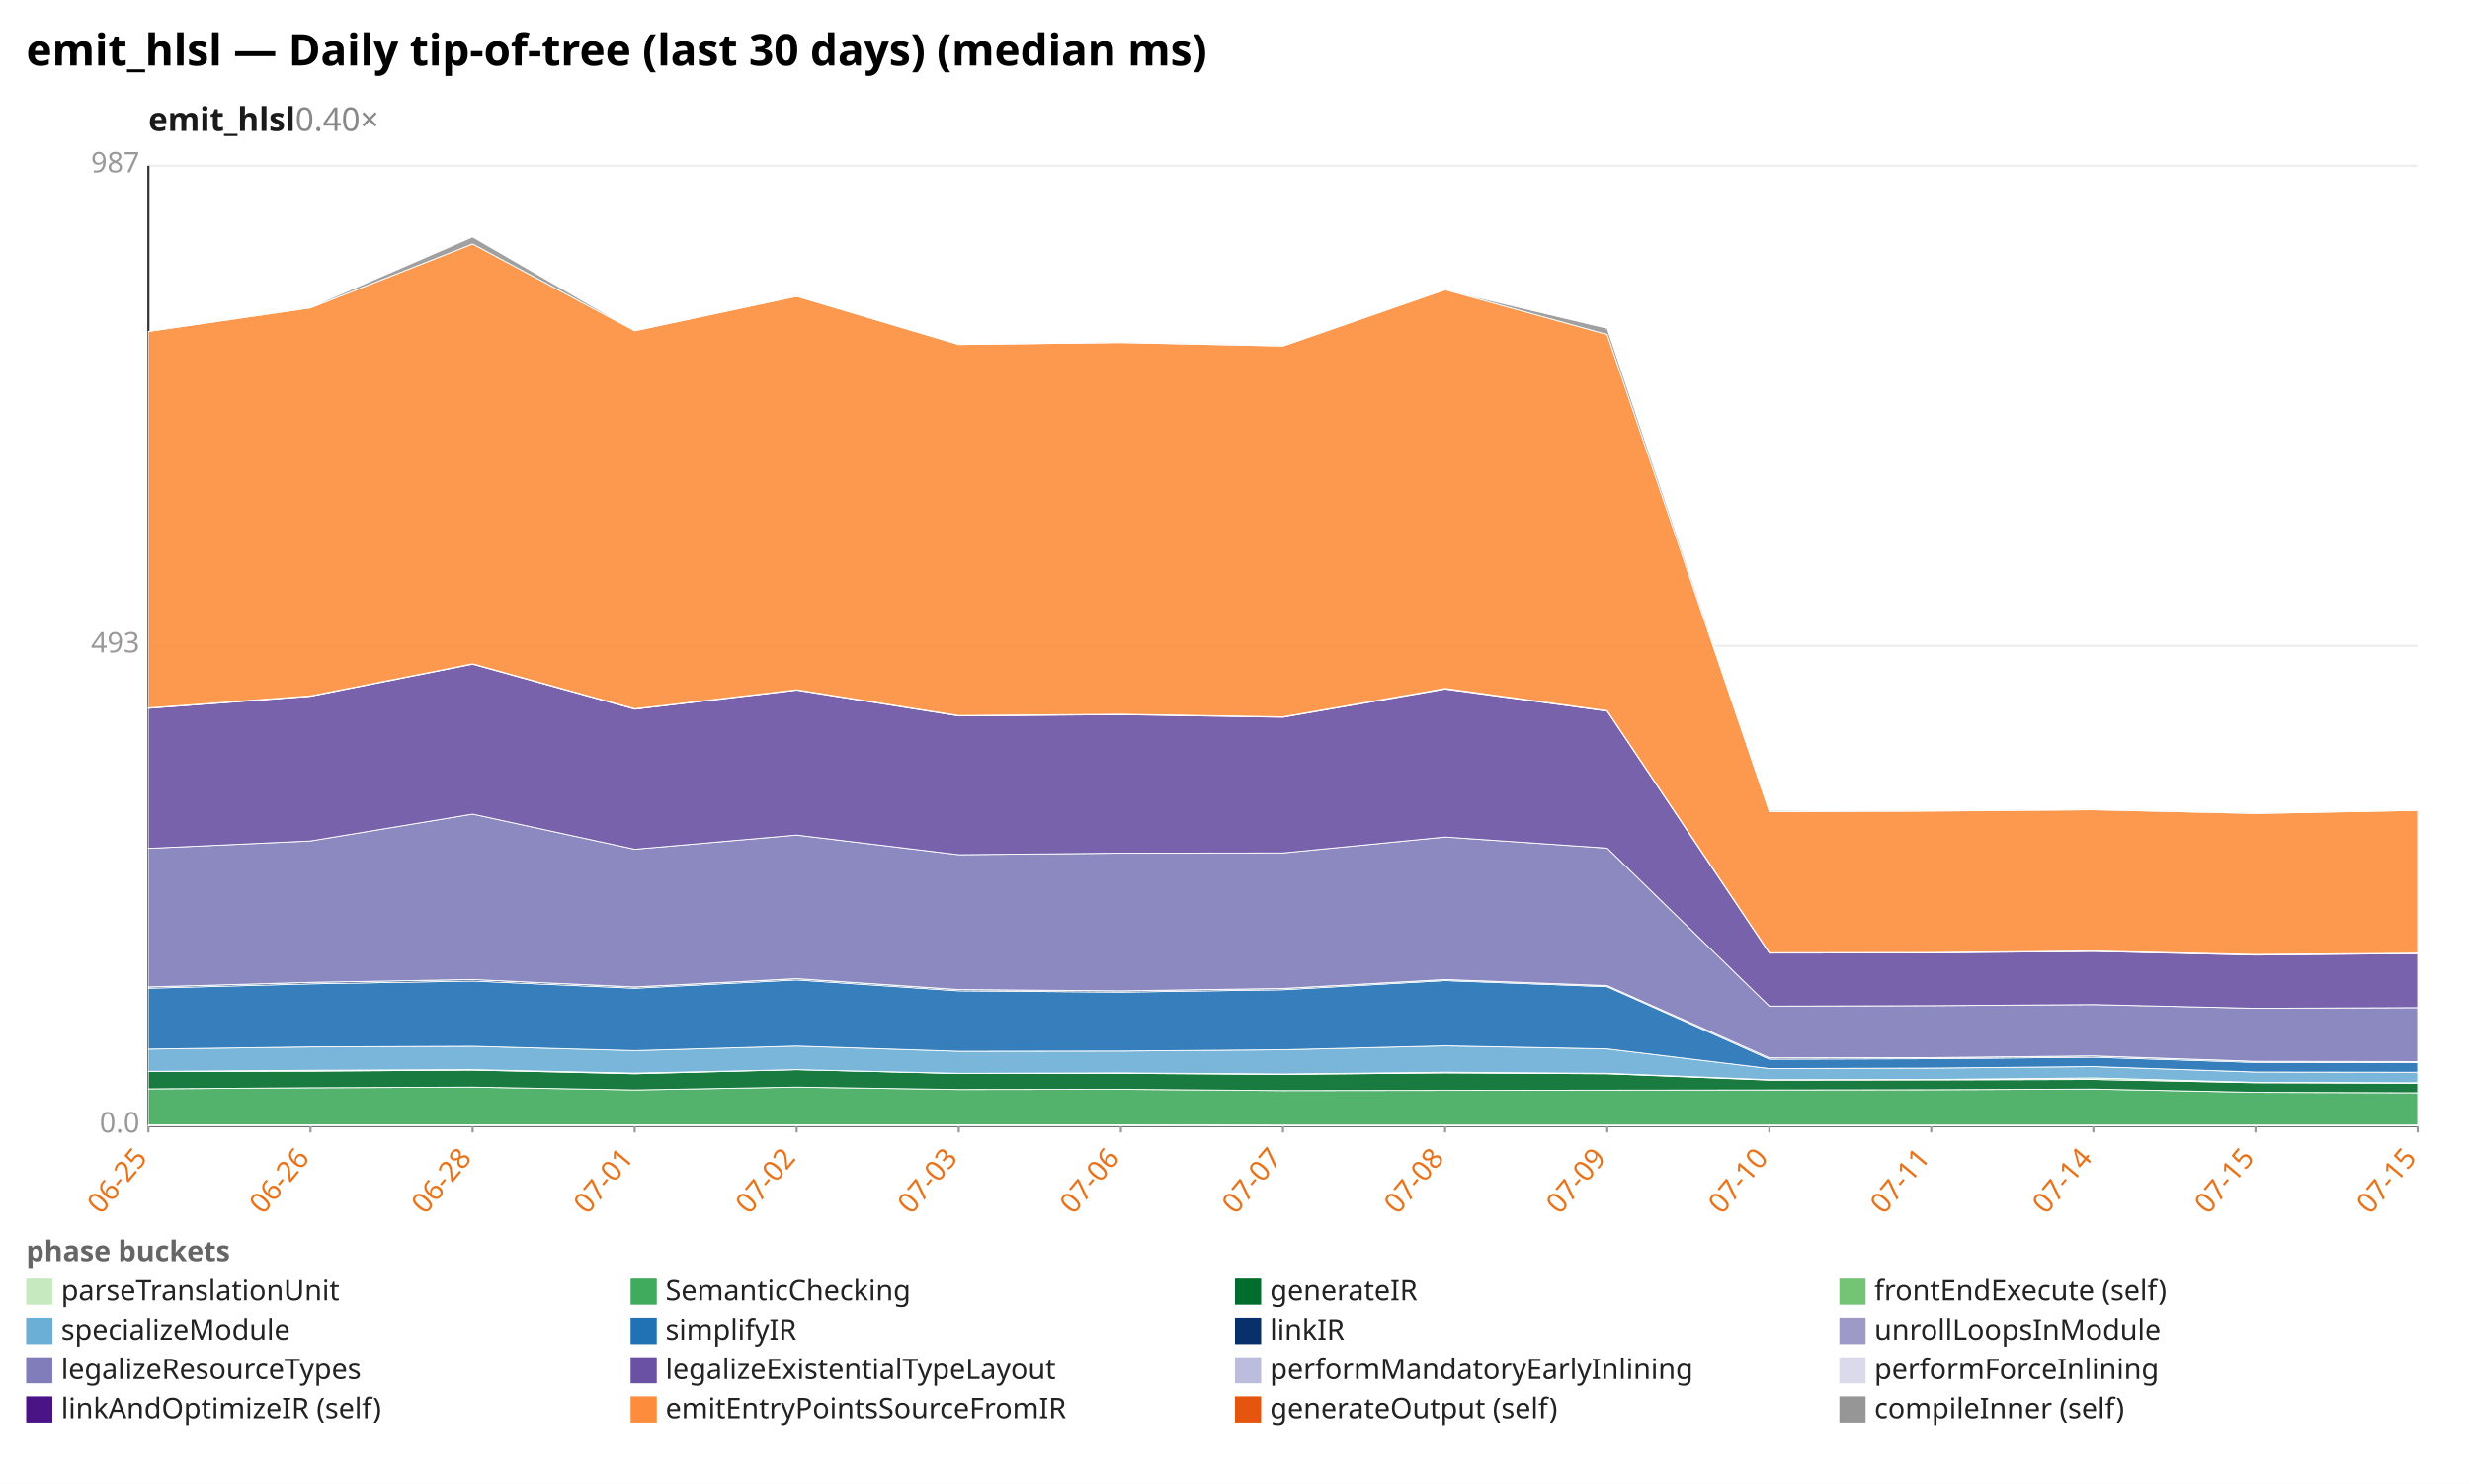
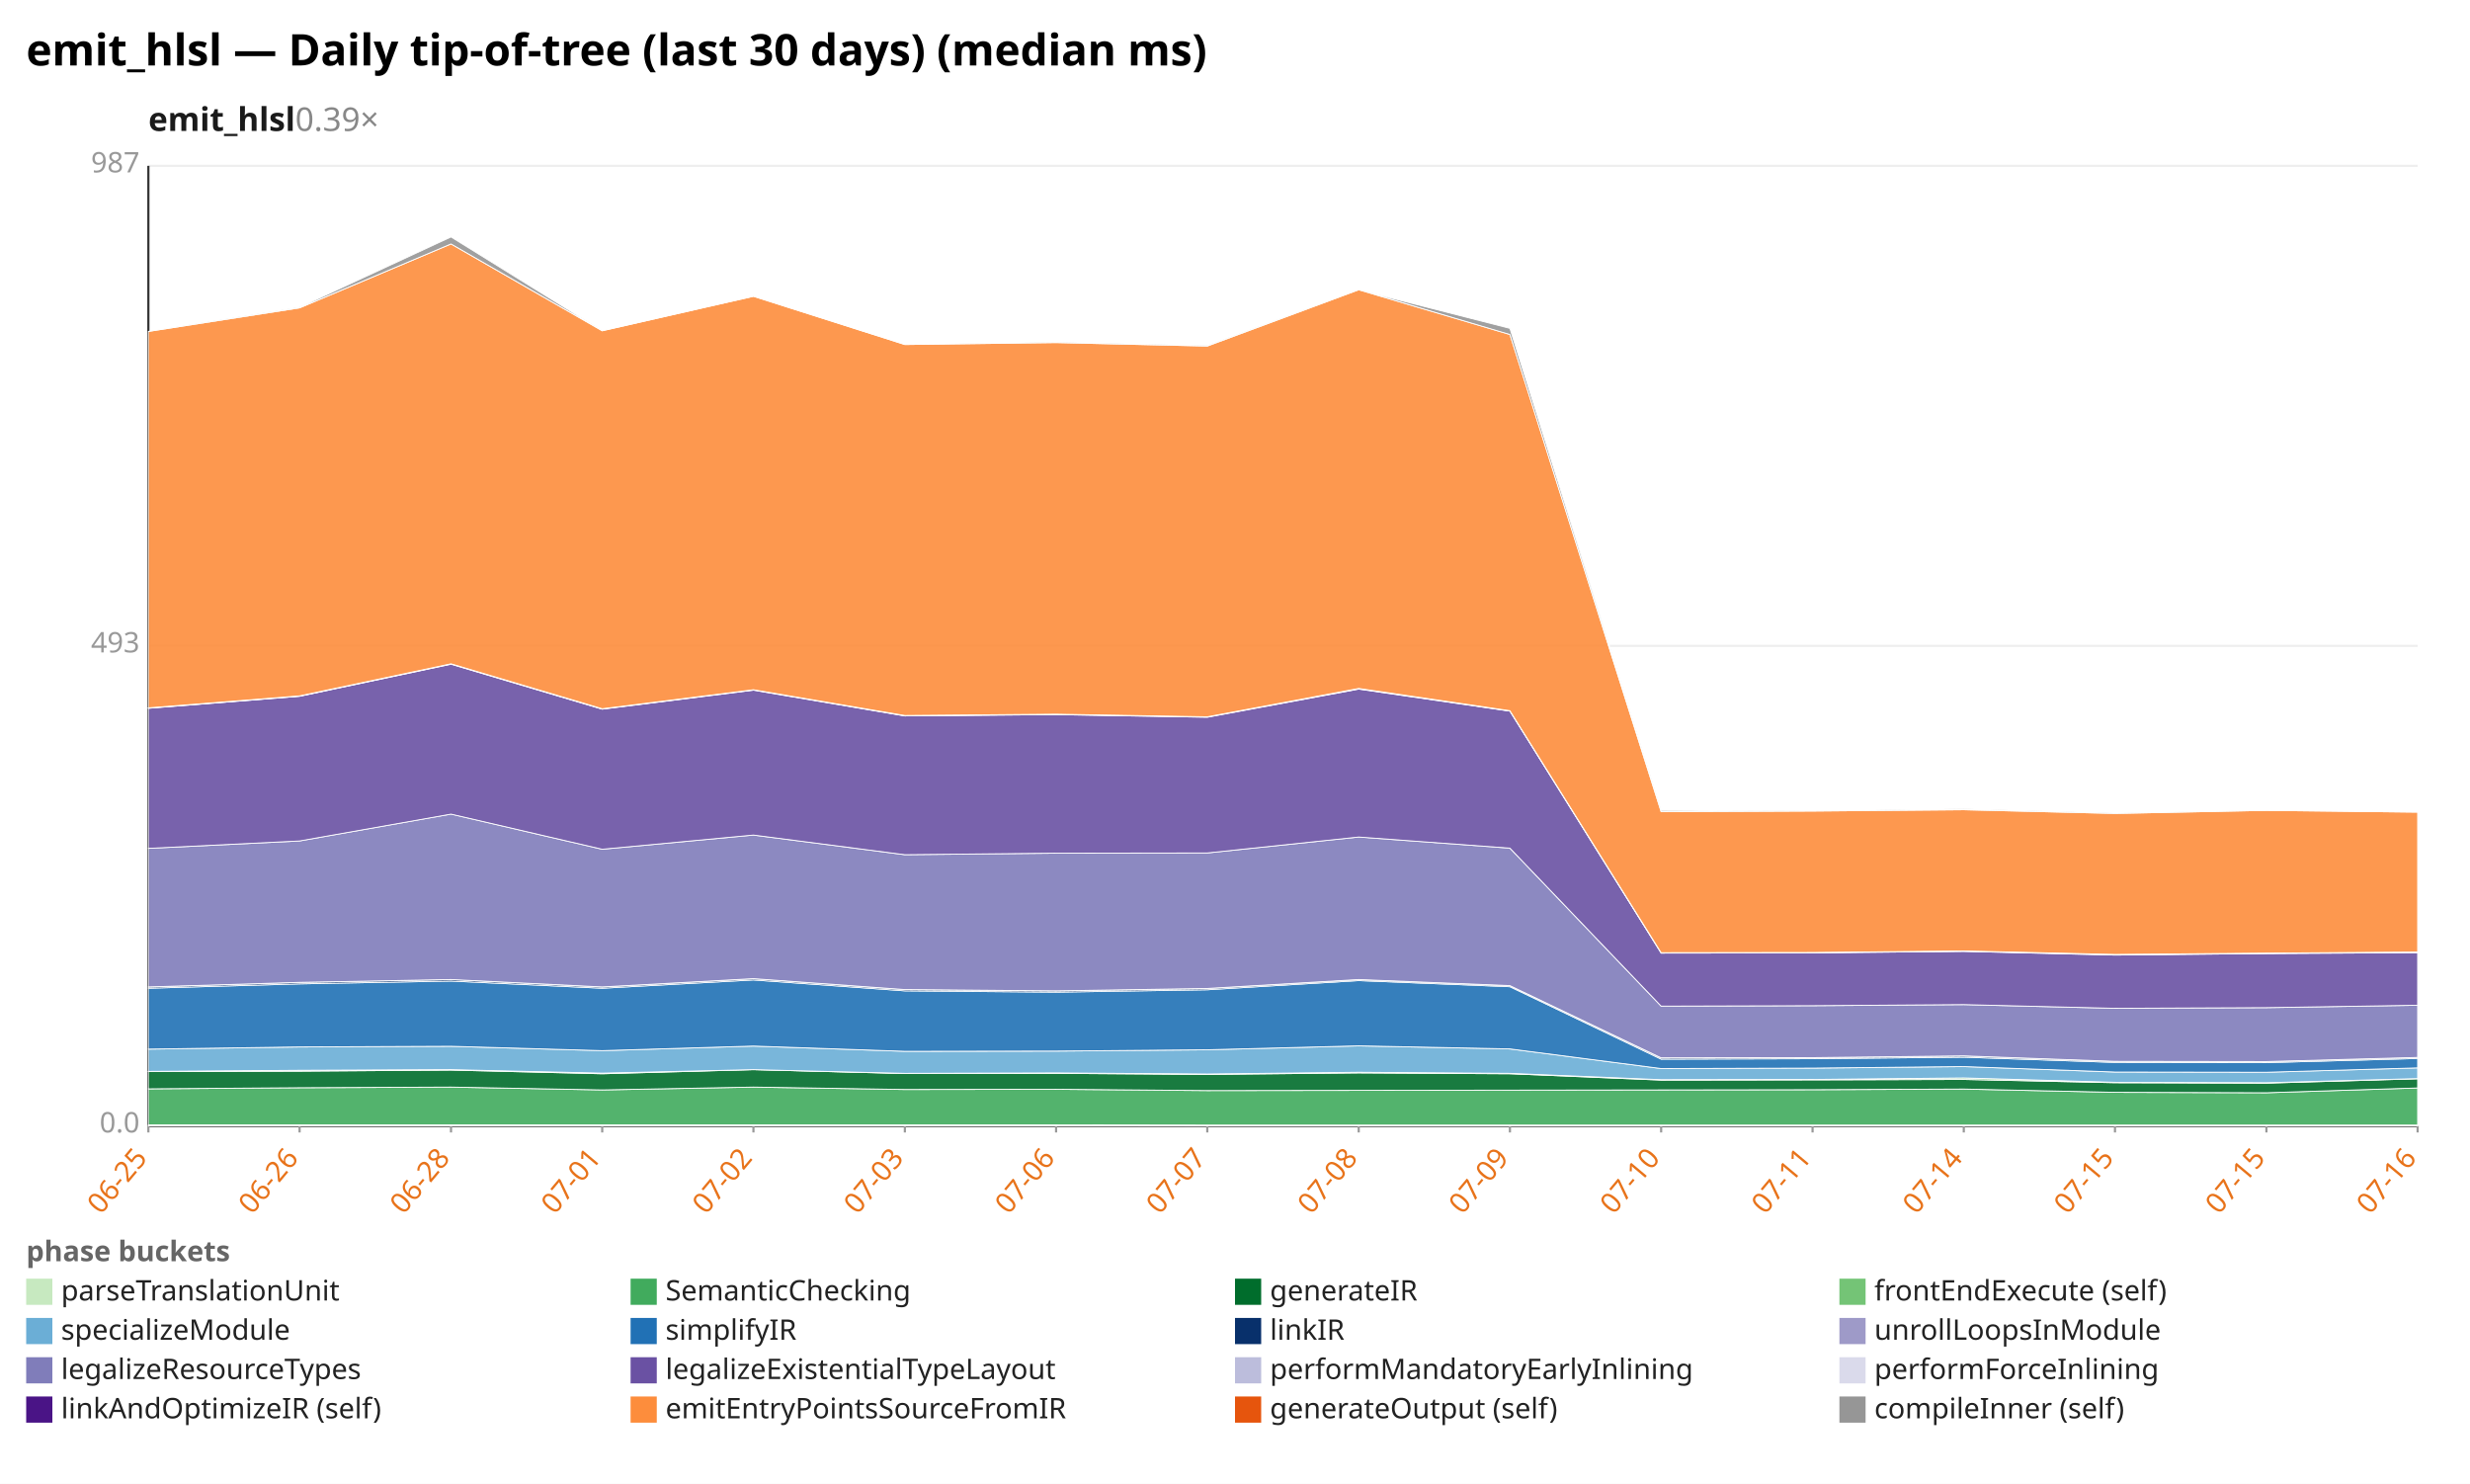
<svg xmlns="http://www.w3.org/2000/svg" width="1132" height="680" viewBox="0 0 1132 680" preserveAspectRatio="xMidYMid meet" font-family="sans-serif" font-size="13">
  <rect width="1132" height="680" fill="white" />
  <text x="12" y="30" font-size="20" font-weight="bold">emit_hlsl — Daily tip-of-tree (last 30 days) (median ms)</text>
-   <text x="68" y="60" font-size="15" font-weight="600" fill="#1a1a1a">emit_hlsl<tspan fill="#888" font-weight="400" text-decoration="none">  0.40×</tspan>
+   <text x="68" y="60" font-size="15" font-weight="600" fill="#1a1a1a">emit_hlsl<tspan fill="#888" font-weight="400" text-decoration="none">  0.39×</tspan>
  </text>
  <line x1="68.0" y1="516.0" x2="1108.0" y2="516.0" stroke="#eee" />
  <text x="64.0" y="519.0" text-anchor="end" fill="#999">0.0</text>
  <line x1="68.0" y1="296.0" x2="1108.0" y2="296.0" stroke="#eee" />
  <text x="64.0" y="299.0" text-anchor="end" fill="#999">493</text>
  <line x1="68.0" y1="76.0" x2="1108.0" y2="76.0" stroke="#eee" />
  <text x="64.0" y="79.0" text-anchor="end" fill="#999">987</text>
  <line x1="68.0" y1="76.0" x2="68.0" y2="516.0" stroke="#333" />
  <line x1="68.0" y1="516.0" x2="1108.0" y2="516.0" stroke="#333" />
  <line x1="68.0" y1="516.0" x2="68.0" y2="519.0" stroke="#999" />
  <text x="68.0" y="531.0" text-anchor="end" fill="#e8731a" transform="rotate(-50 68.0 531.0)">06-25</text>
-   <line x1="142.3" y1="516.0" x2="142.3" y2="519.0" stroke="#999" />
-   <text x="142.3" y="531.0" text-anchor="end" fill="#e8731a" transform="rotate(-50 142.3 531.0)">06-26</text>
-   <line x1="216.6" y1="516.0" x2="216.6" y2="519.0" stroke="#999" />
-   <text x="216.6" y="531.0" text-anchor="end" fill="#e8731a" transform="rotate(-50 216.6 531.0)">06-28</text>
-   <line x1="290.9" y1="516.0" x2="290.9" y2="519.0" stroke="#999" />
-   <text x="290.9" y="531.0" text-anchor="end" fill="#e8731a" transform="rotate(-50 290.9 531.0)">07-01</text>
-   <line x1="365.1" y1="516.0" x2="365.1" y2="519.0" stroke="#999" />
-   <text x="365.1" y="531.0" text-anchor="end" fill="#e8731a" transform="rotate(-50 365.1 531.0)">07-02</text>
-   <line x1="439.4" y1="516.0" x2="439.4" y2="519.0" stroke="#999" />
-   <text x="439.4" y="531.0" text-anchor="end" fill="#e8731a" transform="rotate(-50 439.4 531.0)">07-03</text>
-   <line x1="513.7" y1="516.0" x2="513.7" y2="519.0" stroke="#999" />
-   <text x="513.7" y="531.0" text-anchor="end" fill="#e8731a" transform="rotate(-50 513.7 531.0)">07-06</text>
-   <line x1="588.0" y1="516.0" x2="588.0" y2="519.0" stroke="#999" />
-   <text x="588.0" y="531.0" text-anchor="end" fill="#e8731a" transform="rotate(-50 588.0 531.0)">07-07</text>
-   <line x1="662.3" y1="516.0" x2="662.3" y2="519.0" stroke="#999" />
-   <text x="662.3" y="531.0" text-anchor="end" fill="#e8731a" transform="rotate(-50 662.3 531.0)">07-08</text>
-   <line x1="736.6" y1="516.0" x2="736.6" y2="519.0" stroke="#999" />
-   <text x="736.6" y="531.0" text-anchor="end" fill="#e8731a" transform="rotate(-50 736.6 531.0)">07-09</text>
-   <line x1="810.9" y1="516.0" x2="810.9" y2="519.0" stroke="#999" />
-   <text x="810.9" y="531.0" text-anchor="end" fill="#e8731a" transform="rotate(-50 810.9 531.0)">07-10</text>
-   <line x1="885.1" y1="516.0" x2="885.1" y2="519.0" stroke="#999" />
-   <text x="885.1" y="531.0" text-anchor="end" fill="#e8731a" transform="rotate(-50 885.1 531.0)">07-11</text>
-   <line x1="959.4" y1="516.0" x2="959.4" y2="519.0" stroke="#999" />
-   <text x="959.4" y="531.0" text-anchor="end" fill="#e8731a" transform="rotate(-50 959.4 531.0)">07-14</text>
-   <line x1="1033.7" y1="516.0" x2="1033.7" y2="519.0" stroke="#999" />
-   <text x="1033.7" y="531.0" text-anchor="end" fill="#e8731a" transform="rotate(-50 1033.7 531.0)">07-15</text>
+   <line x1="137.3" y1="516.0" x2="137.3" y2="519.0" stroke="#999" />
+   <text x="137.3" y="531.0" text-anchor="end" fill="#e8731a" transform="rotate(-50 137.3 531.0)">06-26</text>
+   <line x1="206.7" y1="516.0" x2="206.7" y2="519.0" stroke="#999" />
+   <text x="206.7" y="531.0" text-anchor="end" fill="#e8731a" transform="rotate(-50 206.7 531.0)">06-28</text>
+   <line x1="276.0" y1="516.0" x2="276.0" y2="519.0" stroke="#999" />
+   <text x="276.0" y="531.0" text-anchor="end" fill="#e8731a" transform="rotate(-50 276.0 531.0)">07-01</text>
+   <line x1="345.3" y1="516.0" x2="345.3" y2="519.0" stroke="#999" />
+   <text x="345.3" y="531.0" text-anchor="end" fill="#e8731a" transform="rotate(-50 345.3 531.0)">07-02</text>
+   <line x1="414.7" y1="516.0" x2="414.7" y2="519.0" stroke="#999" />
+   <text x="414.7" y="531.0" text-anchor="end" fill="#e8731a" transform="rotate(-50 414.7 531.0)">07-03</text>
+   <line x1="484.0" y1="516.0" x2="484.0" y2="519.0" stroke="#999" />
+   <text x="484.0" y="531.0" text-anchor="end" fill="#e8731a" transform="rotate(-50 484.0 531.0)">07-06</text>
+   <line x1="553.3" y1="516.0" x2="553.3" y2="519.0" stroke="#999" />
+   <text x="553.3" y="531.0" text-anchor="end" fill="#e8731a" transform="rotate(-50 553.3 531.0)">07-07</text>
+   <line x1="622.7" y1="516.0" x2="622.7" y2="519.0" stroke="#999" />
+   <text x="622.7" y="531.0" text-anchor="end" fill="#e8731a" transform="rotate(-50 622.7 531.0)">07-08</text>
+   <line x1="692.0" y1="516.0" x2="692.0" y2="519.0" stroke="#999" />
+   <text x="692.0" y="531.0" text-anchor="end" fill="#e8731a" transform="rotate(-50 692.0 531.0)">07-09</text>
+   <line x1="761.3" y1="516.0" x2="761.3" y2="519.0" stroke="#999" />
+   <text x="761.3" y="531.0" text-anchor="end" fill="#e8731a" transform="rotate(-50 761.3 531.0)">07-10</text>
+   <line x1="830.7" y1="516.0" x2="830.7" y2="519.0" stroke="#999" />
+   <text x="830.7" y="531.0" text-anchor="end" fill="#e8731a" transform="rotate(-50 830.7 531.0)">07-11</text>
+   <line x1="900.0" y1="516.0" x2="900.0" y2="519.0" stroke="#999" />
+   <text x="900.0" y="531.0" text-anchor="end" fill="#e8731a" transform="rotate(-50 900.0 531.0)">07-14</text>
+   <line x1="969.3" y1="516.0" x2="969.3" y2="519.0" stroke="#999" />
+   <text x="969.3" y="531.0" text-anchor="end" fill="#e8731a" transform="rotate(-50 969.3 531.0)">07-15</text>
+   <line x1="1038.7" y1="516.0" x2="1038.7" y2="519.0" stroke="#999" />
+   <text x="1038.7" y="531.0" text-anchor="end" fill="#e8731a" transform="rotate(-50 1038.7 531.0)">07-15</text>
  <line x1="1108.0" y1="516.0" x2="1108.0" y2="519.0" stroke="#999" />
-   <text x="1108.0" y="531.0" text-anchor="end" fill="#e8731a" transform="rotate(-50 1108.0 531.0)">07-15</text>
-   <polygon points="68.0,515.5 142.3,515.5 216.6,515.5 290.9,515.5 365.1,515.5 439.4,515.5 513.7,515.5 588.0,515.6 662.3,515.6 736.6,515.6 810.9,515.6 885.1,515.6 959.4,515.6 1033.7,515.6 1108.0,515.6 1108.0,516.0 1033.7,516.0 959.4,516.0 885.1,516.0 810.9,516.0 736.6,516.0 662.3,516.0 588.0,516.0 513.7,516.0 439.4,516.0 365.1,516.0 290.9,516.0 216.6,516.0 142.3,516.0 68.0,516.0" fill="#c7e9c0" fill-opacity="0.9" stroke="#fff" stroke-width="0.4" />
-   <polygon points="68.0,499.0 142.3,498.5 216.6,498.2 290.9,499.5 365.1,498.2 439.4,499.3 513.7,499.2 588.0,499.8 662.3,499.7 736.6,499.6 810.9,499.5 885.1,499.4 959.4,499.1 1033.7,500.6 1108.0,500.8 1108.0,515.6 1033.7,515.6 959.4,515.6 885.1,515.6 810.9,515.6 736.6,515.6 662.3,515.6 588.0,515.6 513.7,515.5 439.4,515.5 365.1,515.5 290.9,515.5 216.6,515.5 142.3,515.5 68.0,515.5" fill="#41ab5d" fill-opacity="0.9" stroke="#fff" stroke-width="0.4" />
-   <polygon points="68.0,491.1 142.3,490.9 216.6,490.4 290.9,492.1 365.1,490.2 439.4,492.0 513.7,491.9 588.0,492.4 662.3,491.7 736.6,492.1 810.9,495.0 885.1,494.9 959.4,494.7 1033.7,496.2 1108.0,496.4 1108.0,500.8 1033.7,500.6 959.4,499.1 885.1,499.4 810.9,499.5 736.6,499.6 662.3,499.7 588.0,499.8 513.7,499.2 439.4,499.3 365.1,498.2 290.9,499.5 216.6,498.2 142.3,498.5 68.0,499.0" fill="#006d2c" fill-opacity="0.9" stroke="#fff" stroke-width="0.4" />
-   <polygon points="68.0,491.0 142.3,490.5 216.6,490.2 290.9,491.8 365.1,490.2 439.4,491.9 513.7,491.7 588.0,492.2 662.3,491.4 736.6,491.9 810.9,494.8 885.1,494.7 959.4,494.0 1033.7,496.0 1108.0,496.2 1108.0,496.4 1033.7,496.2 959.4,494.7 885.1,494.9 810.9,495.0 736.6,492.1 662.3,491.7 588.0,492.4 513.7,491.9 439.4,492.0 365.1,490.2 290.9,492.1 216.6,490.4 142.3,490.9 68.0,491.1" fill="#74c476" fill-opacity="0.9" stroke="#fff" stroke-width="0.4" />
-   <polygon points="68.0,480.8 142.3,479.8 216.6,479.5 290.9,481.5 365.1,479.4 439.4,481.8 513.7,481.7 588.0,481.1 662.3,479.3 736.6,480.7 810.9,489.7 885.1,489.5 959.4,488.8 1033.7,491.3 1108.0,491.4 1108.0,496.2 1033.7,496.0 959.4,494.0 885.1,494.7 810.9,494.8 736.6,491.9 662.3,491.4 588.0,492.2 513.7,491.7 439.4,491.9 365.1,490.2 290.9,491.8 216.6,490.2 142.3,490.5 68.0,491.0" fill="#6baed6" fill-opacity="0.9" stroke="#fff" stroke-width="0.4" />
-   <polygon points="68.0,452.9 142.3,450.9 216.6,449.6 290.9,452.9 365.1,449.1 439.4,454.1 513.7,454.7 588.0,453.6 662.3,449.4 736.6,452.2 810.9,485.4 885.1,485.2 959.4,484.5 1033.7,486.9 1108.0,487.0 1108.0,491.4 1033.7,491.3 959.4,488.8 885.1,489.5 810.9,489.7 736.6,480.7 662.3,479.3 588.0,481.1 513.7,481.7 439.4,481.8 365.1,479.4 290.9,481.5 216.6,479.5 142.3,479.8 68.0,480.8" fill="#2171b5" fill-opacity="0.9" stroke="#fff" stroke-width="0.4" />
-   <polygon points="68.0,452.3 142.3,450.2 216.6,448.9 290.9,452.3 365.1,448.5 439.4,453.5 513.7,454.1 588.0,453.0 662.3,448.9 736.6,451.7 810.9,484.8 885.1,484.7 959.4,483.9 1033.7,486.4 1108.0,486.5 1108.0,487.0 1033.7,486.9 959.4,484.5 885.1,485.2 810.9,485.4 736.6,452.2 662.3,449.4 588.0,453.6 513.7,454.7 439.4,454.1 365.1,449.1 290.9,452.9 216.6,449.6 142.3,450.9 68.0,452.9" fill="#08306b" fill-opacity="0.9" stroke="#fff" stroke-width="0.4" />
-   <polygon points="68.0,452.3 142.3,450.2 216.6,448.9 290.9,452.3 365.1,448.5 439.4,453.5 513.7,454.1 588.0,453.0 662.3,448.9 736.6,451.7 810.9,484.8 885.1,484.7 959.4,483.9 1033.7,486.4 1108.0,486.5 1108.0,486.5 1033.7,486.4 959.4,483.9 885.1,484.7 810.9,484.8 736.6,451.7 662.3,448.9 588.0,453.0 513.7,454.1 439.4,453.5 365.1,448.5 290.9,452.3 216.6,448.9 142.3,450.2 68.0,452.3" fill="#9e9ac8" fill-opacity="0.9" stroke="#fff" stroke-width="0.4" />
-   <polygon points="68.0,388.8 142.3,385.4 216.6,373.1 290.9,389.2 365.1,382.7 439.4,391.7 513.7,391.0 588.0,390.9 662.3,383.6 736.6,388.7 810.9,461.1 885.1,460.9 959.4,460.4 1033.7,462.1 1108.0,461.8 1108.0,486.5 1033.7,486.4 959.4,483.9 885.1,484.7 810.9,484.8 736.6,451.7 662.3,448.9 588.0,453.0 513.7,454.1 439.4,453.5 365.1,448.5 290.9,452.3 216.6,448.9 142.3,450.2 68.0,452.3" fill="#807dba" fill-opacity="0.9" stroke="#fff" stroke-width="0.4" />
-   <polygon points="68.0,324.6 142.3,319.1 216.6,304.4 290.9,325.0 365.1,316.3 439.4,328.1 513.7,327.5 588.0,328.7 662.3,315.8 736.6,325.9 810.9,436.8 885.1,436.7 959.4,436.0 1033.7,437.7 1108.0,437.0 1108.0,461.8 1033.7,462.1 959.4,460.4 885.1,460.9 810.9,461.1 736.6,388.7 662.3,383.6 588.0,390.9 513.7,391.0 439.4,391.7 365.1,382.7 290.9,389.2 216.6,373.1 142.3,385.4 68.0,388.8" fill="#6a51a3" fill-opacity="0.9" stroke="#fff" stroke-width="0.4" />
-   <polygon points="68.0,324.5 142.3,319.0 216.6,304.2 290.9,324.9 365.1,316.1 439.4,328.0 513.7,327.4 588.0,328.5 662.3,315.6 736.6,325.8 810.9,436.6 885.1,436.5 959.4,435.9 1033.7,437.5 1108.0,436.9 1108.0,437.0 1033.7,437.7 959.4,436.0 885.1,436.7 810.9,436.8 736.6,325.9 662.3,315.8 588.0,328.7 513.7,327.5 439.4,328.1 365.1,316.3 290.9,325.0 216.6,304.4 142.3,319.1 68.0,324.6" fill="#bcbddc" fill-opacity="0.9" stroke="#fff" stroke-width="0.4" />
-   <polygon points="68.0,324.4 142.3,318.9 216.6,304.2 290.9,324.8 365.1,316.1 439.4,327.9 513.7,327.3 588.0,328.5 662.3,315.5 736.6,325.7 810.9,436.6 885.1,436.5 959.4,435.8 1033.7,437.4 1108.0,436.8 1108.0,436.9 1033.7,437.5 959.4,435.9 885.1,436.5 810.9,436.6 736.6,325.8 662.3,315.6 588.0,328.5 513.7,327.4 439.4,328.0 365.1,316.1 290.9,324.9 216.6,304.2 142.3,319.0 68.0,324.5" fill="#dadaeb" fill-opacity="0.9" stroke="#fff" stroke-width="0.4" />
-   <polygon points="68.0,151.9 142.3,141.1 216.6,111.8 290.9,151.6 365.1,135.8 439.4,157.9 513.7,157.0 588.0,158.6 662.3,132.8 736.6,153.3 810.9,372.0 885.1,371.7 959.4,371.1 1033.7,372.8 1108.0,371.4 1108.0,436.8 1033.7,437.4 959.4,435.8 885.1,436.5 810.9,436.6 736.6,325.7 662.3,315.5 588.0,328.5 513.7,327.3 439.4,327.9 365.1,316.1 290.9,324.8 216.6,304.2 142.3,318.9 68.0,324.4" fill="#fd8d3c" fill-opacity="0.9" stroke="#fff" stroke-width="0.4" />
-   <polygon points="68.0,151.9 142.3,140.8 216.6,108.6 290.9,151.6 365.1,135.8 439.4,157.9 513.7,156.9 588.0,158.4 662.3,132.8 736.6,150.5 810.9,371.4 885.1,371.7 959.4,370.7 1033.7,372.7 1108.0,371.4 1108.0,371.4 1033.7,372.8 959.4,371.1 885.1,371.7 810.9,372.0 736.6,153.3 662.3,132.8 588.0,158.6 513.7,157.0 439.4,157.9 365.1,135.8 290.9,151.6 216.6,111.8 142.3,141.1 68.0,151.9" fill="#969696" fill-opacity="0.9" stroke="#fff" stroke-width="0.4" />
+   <text x="1108.0" y="531.0" text-anchor="end" fill="#e8731a" transform="rotate(-50 1108.0 531.0)">07-16</text>
+   <polygon points="68.0,515.5 137.3,515.5 206.7,515.5 276.0,515.5 345.3,515.5 414.7,515.5 484.0,515.5 553.3,515.6 622.7,515.6 692.0,515.6 761.3,515.6 830.7,515.6 900.0,515.6 969.3,515.6 1038.7,515.6 1108.0,515.6 1108.0,516.0 1038.7,516.0 969.3,516.0 900.0,516.0 830.7,516.0 761.3,516.0 692.0,516.0 622.7,516.0 553.3,516.0 484.0,516.0 414.7,516.0 345.3,516.0 276.0,516.0 206.7,516.0 137.3,516.0 68.0,516.0" fill="#c7e9c0" fill-opacity="0.9" stroke="#fff" stroke-width="0.4" />
+   <polygon points="68.0,499.0 137.3,498.5 206.7,498.2 276.0,499.5 345.3,498.2 414.7,499.3 484.0,499.2 553.3,499.8 622.7,499.7 692.0,499.6 761.3,499.5 830.7,499.4 900.0,499.1 969.3,500.6 1038.7,500.8 1108.0,498.6 1108.0,515.6 1038.7,515.6 969.3,515.6 900.0,515.6 830.7,515.6 761.3,515.6 692.0,515.6 622.7,515.6 553.3,515.6 484.0,515.5 414.7,515.5 345.3,515.5 276.0,515.5 206.7,515.5 137.3,515.5 68.0,515.5" fill="#41ab5d" fill-opacity="0.9" stroke="#fff" stroke-width="0.4" />
+   <polygon points="68.0,491.1 137.3,490.9 206.7,490.4 276.0,492.1 345.3,490.2 414.7,492.0 484.0,491.9 553.3,492.4 622.7,491.7 692.0,492.1 761.3,495.0 830.7,494.9 900.0,494.7 969.3,496.2 1038.7,496.4 1108.0,494.4 1108.0,498.6 1038.7,500.8 969.3,500.6 900.0,499.1 830.7,499.4 761.3,499.5 692.0,499.6 622.7,499.7 553.3,499.8 484.0,499.2 414.7,499.3 345.3,498.2 276.0,499.5 206.7,498.2 137.3,498.5 68.0,499.0" fill="#006d2c" fill-opacity="0.9" stroke="#fff" stroke-width="0.4" />
+   <polygon points="68.0,491.0 137.3,490.5 206.7,490.2 276.0,491.8 345.3,490.2 414.7,491.9 484.0,491.7 553.3,492.2 622.7,491.4 692.0,491.9 761.3,494.8 830.7,494.7 900.0,494.0 969.3,496.0 1038.7,496.2 1108.0,494.3 1108.0,494.4 1038.7,496.4 969.3,496.2 900.0,494.7 830.7,494.9 761.3,495.0 692.0,492.1 622.7,491.7 553.3,492.4 484.0,491.9 414.7,492.0 345.3,490.2 276.0,492.1 206.7,490.4 137.3,490.9 68.0,491.1" fill="#74c476" fill-opacity="0.9" stroke="#fff" stroke-width="0.4" />
+   <polygon points="68.0,480.8 137.3,479.8 206.7,479.5 276.0,481.5 345.3,479.4 414.7,481.8 484.0,481.7 553.3,481.1 622.7,479.3 692.0,480.7 761.3,489.7 830.7,489.5 900.0,488.8 969.3,491.3 1038.7,491.4 1108.0,489.4 1108.0,494.3 1038.7,496.2 969.3,496.0 900.0,494.0 830.7,494.7 761.3,494.8 692.0,491.9 622.7,491.4 553.3,492.2 484.0,491.7 414.7,491.9 345.3,490.2 276.0,491.8 206.7,490.2 137.3,490.5 68.0,491.0" fill="#6baed6" fill-opacity="0.9" stroke="#fff" stroke-width="0.4" />
+   <polygon points="68.0,452.9 137.3,450.9 206.7,449.6 276.0,452.9 345.3,449.1 414.7,454.1 484.0,454.7 553.3,453.6 622.7,449.4 692.0,452.2 761.3,485.4 830.7,485.2 900.0,484.5 969.3,486.9 1038.7,487.0 1108.0,485.1 1108.0,489.4 1038.7,491.4 969.3,491.3 900.0,488.8 830.7,489.5 761.3,489.7 692.0,480.7 622.7,479.3 553.3,481.1 484.0,481.7 414.7,481.8 345.3,479.4 276.0,481.5 206.7,479.5 137.3,479.8 68.0,480.8" fill="#2171b5" fill-opacity="0.9" stroke="#fff" stroke-width="0.4" />
+   <polygon points="68.0,452.3 137.3,450.2 206.7,448.9 276.0,452.3 345.3,448.5 414.7,453.5 484.0,454.1 553.3,453.0 622.7,448.9 692.0,451.7 761.3,484.8 830.7,484.7 900.0,483.9 969.3,486.4 1038.7,486.5 1108.0,484.6 1108.0,485.1 1038.7,487.0 969.3,486.9 900.0,484.5 830.7,485.2 761.3,485.4 692.0,452.2 622.7,449.4 553.3,453.6 484.0,454.7 414.7,454.1 345.3,449.1 276.0,452.9 206.7,449.6 137.3,450.9 68.0,452.9" fill="#08306b" fill-opacity="0.9" stroke="#fff" stroke-width="0.4" />
+   <polygon points="68.0,452.3 137.3,450.2 206.7,448.9 276.0,452.3 345.3,448.5 414.7,453.5 484.0,454.1 553.3,453.0 622.7,448.9 692.0,451.7 761.3,484.8 830.7,484.7 900.0,483.9 969.3,486.4 1038.7,486.5 1108.0,484.6 1108.0,484.6 1038.7,486.5 969.3,486.4 900.0,483.9 830.7,484.7 761.3,484.8 692.0,451.7 622.7,448.9 553.3,453.0 484.0,454.1 414.7,453.5 345.3,448.5 276.0,452.3 206.7,448.9 137.3,450.2 68.0,452.3" fill="#9e9ac8" fill-opacity="0.9" stroke="#fff" stroke-width="0.4" />
+   <polygon points="68.0,388.8 137.3,385.4 206.7,373.1 276.0,389.2 345.3,382.7 414.7,391.7 484.0,391.0 553.3,390.9 622.7,383.6 692.0,388.7 761.3,461.1 830.7,460.9 900.0,460.4 969.3,462.1 1038.7,461.8 1108.0,460.7 1108.0,484.6 1038.7,486.5 969.3,486.4 900.0,483.9 830.7,484.7 761.3,484.8 692.0,451.7 622.7,448.9 553.3,453.0 484.0,454.1 414.7,453.5 345.3,448.5 276.0,452.3 206.7,448.9 137.3,450.2 68.0,452.3" fill="#807dba" fill-opacity="0.9" stroke="#fff" stroke-width="0.4" />
+   <polygon points="68.0,324.6 137.3,319.1 206.7,304.4 276.0,325.0 345.3,316.3 414.7,328.1 484.0,327.5 553.3,328.7 622.7,315.8 692.0,325.9 761.3,436.8 830.7,436.7 900.0,436.0 969.3,437.7 1038.7,437.0 1108.0,436.6 1108.0,460.7 1038.7,461.8 969.3,462.1 900.0,460.4 830.7,460.9 761.3,461.1 692.0,388.7 622.7,383.6 553.3,390.9 484.0,391.0 414.7,391.7 345.3,382.7 276.0,389.2 206.7,373.1 137.3,385.4 68.0,388.8" fill="#6a51a3" fill-opacity="0.9" stroke="#fff" stroke-width="0.4" />
+   <polygon points="68.0,324.5 137.3,319.0 206.7,304.2 276.0,324.9 345.3,316.1 414.7,328.0 484.0,327.4 553.3,328.5 622.7,315.6 692.0,325.8 761.3,436.6 830.7,436.5 900.0,435.9 969.3,437.5 1038.7,436.9 1108.0,436.4 1108.0,436.6 1038.7,437.0 969.3,437.7 900.0,436.0 830.7,436.7 761.3,436.8 692.0,325.9 622.7,315.8 553.3,328.7 484.0,327.5 414.7,328.1 345.3,316.3 276.0,325.0 206.7,304.4 137.3,319.1 68.0,324.6" fill="#bcbddc" fill-opacity="0.9" stroke="#fff" stroke-width="0.4" />
+   <polygon points="68.0,324.4 137.3,318.9 206.7,304.2 276.0,324.8 345.3,316.1 414.7,327.9 484.0,327.3 553.3,328.5 622.7,315.5 692.0,325.7 761.3,436.6 830.7,436.5 900.0,435.8 969.3,437.4 1038.7,436.8 1108.0,436.3 1108.0,436.4 1038.7,436.9 969.3,437.5 900.0,435.9 830.7,436.5 761.3,436.6 692.0,325.8 622.7,315.6 553.3,328.5 484.0,327.4 414.7,328.0 345.3,316.1 276.0,324.9 206.7,304.2 137.3,319.0 68.0,324.5" fill="#dadaeb" fill-opacity="0.9" stroke="#fff" stroke-width="0.4" />
+   <polygon points="68.0,151.9 137.3,141.1 206.7,111.8 276.0,151.6 345.3,135.8 414.7,157.9 484.0,157.0 553.3,158.6 622.7,132.8 692.0,153.3 761.3,372.0 830.7,371.7 900.0,371.1 969.3,372.8 1038.7,371.4 1108.0,372.2 1108.0,436.3 1038.7,436.8 969.3,437.4 900.0,435.8 830.7,436.5 761.3,436.6 692.0,325.7 622.7,315.5 553.3,328.5 484.0,327.3 414.7,327.9 345.3,316.1 276.0,324.8 206.7,304.2 137.3,318.9 68.0,324.4" fill="#fd8d3c" fill-opacity="0.9" stroke="#fff" stroke-width="0.4" />
+   <polygon points="68.0,151.9 137.3,140.8 206.7,108.6 276.0,151.6 345.3,135.8 414.7,157.9 484.0,156.9 553.3,158.4 622.7,132.8 692.0,150.5 761.3,371.4 830.7,371.7 900.0,370.7 969.3,372.7 1038.7,371.4 1108.0,372.2 1108.0,372.2 1038.7,371.4 969.3,372.8 900.0,371.1 830.7,371.7 761.3,372.0 692.0,153.3 622.7,132.8 553.3,158.6 484.0,157.0 414.7,157.9 345.3,135.8 276.0,151.6 206.7,111.8 137.3,141.1 68.0,151.9" fill="#969696" fill-opacity="0.9" stroke="#fff" stroke-width="0.4" />
  <text x="12" y="578" fill="#666" font-weight="600">phase buckets</text>
  <rect x="12" y="586" width="12" height="12" fill="#c7e9c0" />
  <text x="28" y="596" fill="#222">parseTranslationUnit</text>
  <rect x="289" y="586" width="12" height="12" fill="#41ab5d" />
  <text x="305" y="596" fill="#222">SemanticChecking</text>
  <rect x="566" y="586" width="12" height="12" fill="#006d2c" />
  <text x="582" y="596" fill="#222">generateIR</text>
  <rect x="843" y="586" width="12" height="12" fill="#74c476" />
  <text x="859" y="596" fill="#222">frontEndExecute (self)</text>
  <rect x="12" y="604" width="12" height="12" fill="#6baed6" />
  <text x="28" y="614" fill="#222">specializeModule</text>
  <rect x="289" y="604" width="12" height="12" fill="#2171b5" />
  <text x="305" y="614" fill="#222">simplifyIR</text>
  <rect x="566" y="604" width="12" height="12" fill="#08306b" />
  <text x="582" y="614" fill="#222">linkIR</text>
  <rect x="843" y="604" width="12" height="12" fill="#9e9ac8" />
  <text x="859" y="614" fill="#222">unrollLoopsInModule</text>
  <rect x="12" y="622" width="12" height="12" fill="#807dba" />
  <text x="28" y="632" fill="#222">legalizeResourceTypes</text>
  <rect x="289" y="622" width="12" height="12" fill="#6a51a3" />
  <text x="305" y="632" fill="#222">legalizeExistentialTypeLayout</text>
  <rect x="566" y="622" width="12" height="12" fill="#bcbddc" />
  <text x="582" y="632" fill="#222">performMandatoryEarlyInlining</text>
  <rect x="843" y="622" width="12" height="12" fill="#dadaeb" />
  <text x="859" y="632" fill="#222">performForceInlining</text>
  <rect x="12" y="640" width="12" height="12" fill="#4a1486" />
  <text x="28" y="650" fill="#222">linkAndOptimizeIR (self)</text>
  <rect x="289" y="640" width="12" height="12" fill="#fd8d3c" />
  <text x="305" y="650" fill="#222">emitEntryPointsSourceFromIR</text>
  <rect x="566" y="640" width="12" height="12" fill="#e6550d" />
  <text x="582" y="650" fill="#222">generateOutput (self)</text>
  <rect x="843" y="640" width="12" height="12" fill="#969696" />
  <text x="859" y="650" fill="#222">compileInner (self)</text>
</svg>
